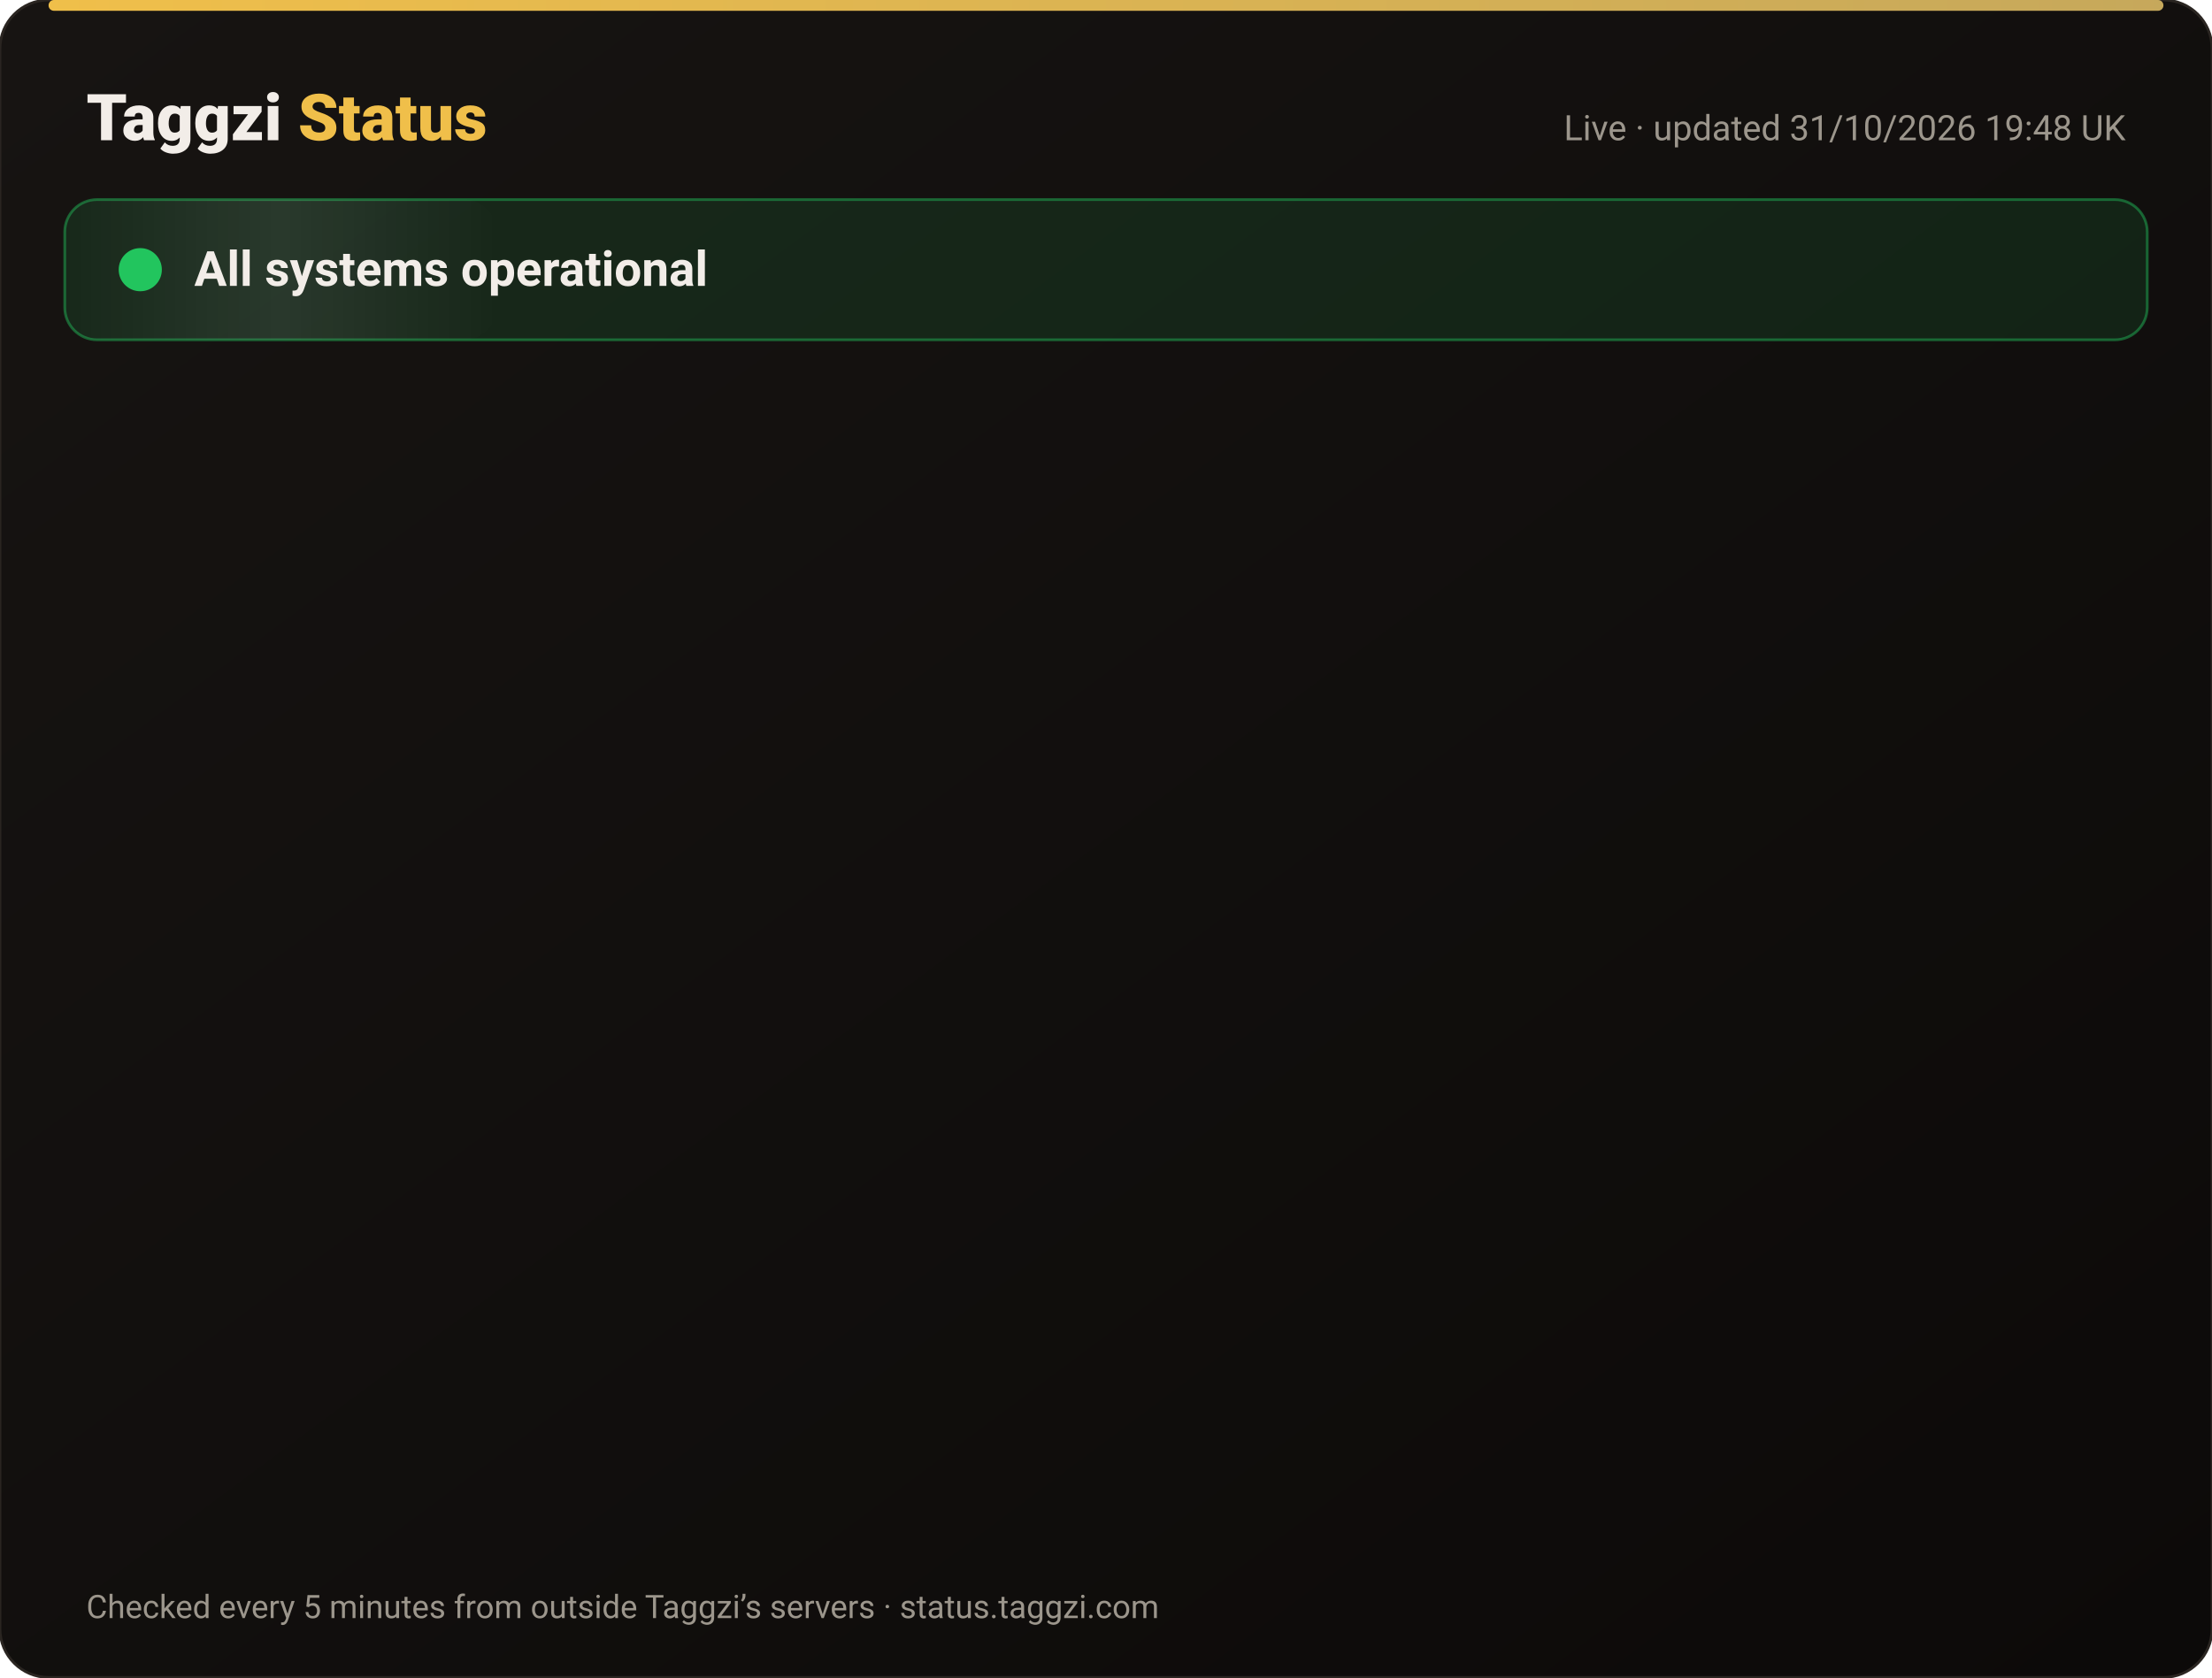
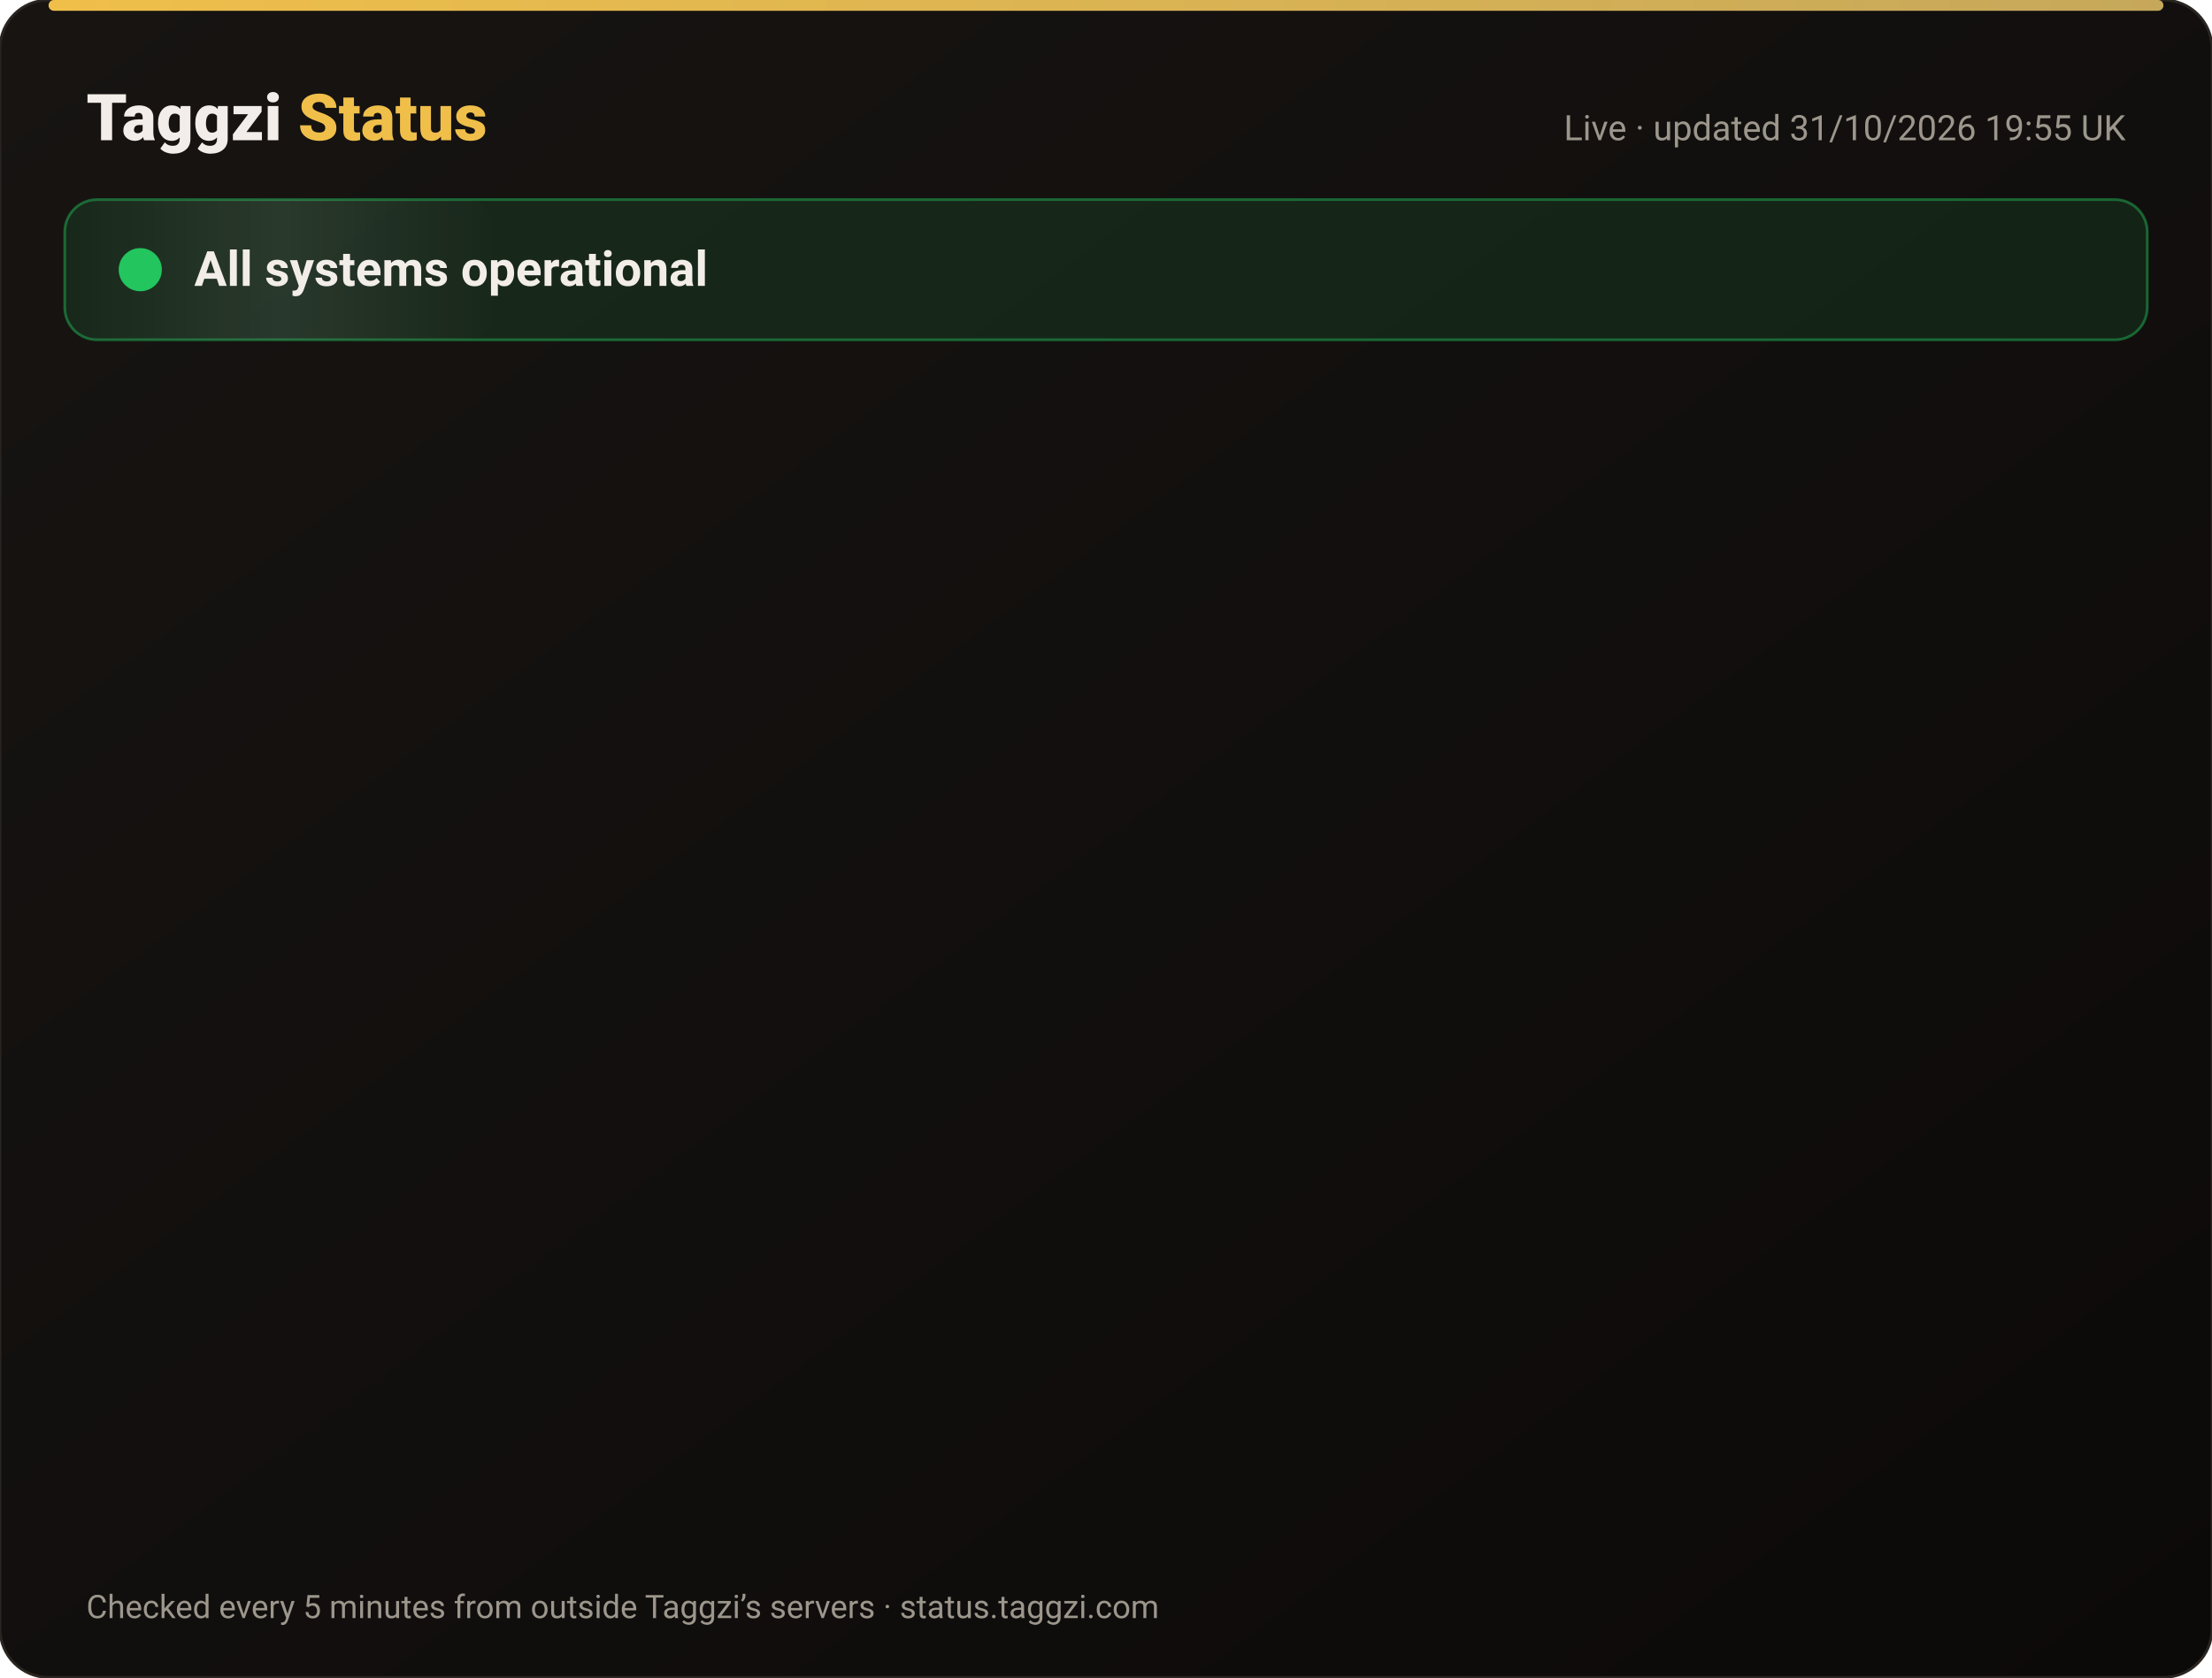
<svg xmlns="http://www.w3.org/2000/svg" width="820" height="622" viewBox="0 0 820 622" font-family="-apple-system,Segoe UI,Roboto,Helvetica,Arial,sans-serif">
  <defs>
    <linearGradient id="bg" x1="0" y1="0" x2="1" y2="1">
      <stop offset="0" stop-color="#171412" />
      <stop offset="1" stop-color="#0C0A09" />
    </linearGradient>
    <linearGradient id="gold" x1="0" x2="1">
      <stop offset="0" stop-color="#F0BF4A" />
      <stop offset="1" stop-color="#c6a85b" />
    </linearGradient>
    <linearGradient id="shine" x1="0" x2="1">
      <stop offset="0" stop-color="#fff" stop-opacity="0" />
      <stop offset=".5" stop-color="#fff" stop-opacity=".08" />
      <stop offset="1" stop-color="#fff" stop-opacity="0" />
    </linearGradient>
  </defs>
  <rect width="820" height="622" rx="18" fill="url(#bg)" stroke="#2a2521" />
  <rect x="18" y="0" width="784" height="4" rx="2" fill="url(#gold)" />
  <text x="32" y="52" font-size="24" font-weight="800" fill="#F2EDE8">Taggzi <tspan fill="#F0BF4A">Status</tspan>
  </text>
-   <text x="788" y="52" font-size="13" fill="#9C968C" text-anchor="end">Live · updated 31/10/2026 19:48 UK</text>
+   <text x="788" y="52" font-size="13" fill="#9C968C" text-anchor="end">Live · updated 31/10/2026 19:55 UK</text>
  <rect x="24" y="74" width="772" height="52" rx="12" fill="#22c55e" fill-opacity=".12" stroke="#22c55e" stroke-opacity=".45" />
  <rect x="24" y="74" width="160" height="52" rx="12" fill="url(#shine)">
    <animate attributeName="x" from="-160" to="820" dur="4s" repeatCount="indefinite" />
  </rect>
  <circle cx="52" cy="100" r="7" fill="#22c55e" />
  <circle cx="52" cy="100" r="7" fill="none" stroke="#22c55e" stroke-width="2">
    <animate attributeName="r" values="7;15;7" dur="2s" repeatCount="indefinite" />
    <animate attributeName="opacity" values=".9;0;.9" dur="2s" repeatCount="indefinite" />
  </circle>
  <text x="72" y="106" font-size="18" font-weight="700" fill="#F2EDE8">All systems operational</text>
  <g opacity="0">
    <animate attributeName="opacity" from="0" to="1" begin="0.00s" dur=".6s" fill="freeze" />
    <line x1="32" y1="188" x2="788" y2="188" stroke="#2a2521" />
    <circle cx="44" cy="166" r="6" fill="#22c55e">
      <animate attributeName="opacity" values="1;.45;1" dur="2.4s" begin="0.00s" repeatCount="indefinite" />
    </circle>
    <text x="62" y="171" font-size="15" font-weight="650" fill="#F2EDE8">Website</text>
    <text x="630" y="171" font-size="13" fill="#9C968C" text-anchor="end">99.96% uptime</text>
    <rect x="648" y="154" width="140" height="24" rx="12" fill="#22c55e" fill-opacity=".14" stroke="#22c55e" stroke-opacity=".5" />
    <text x="718" y="171" font-size="12" font-weight="700" fill="#22c55e" text-anchor="middle">Operational</text>
  </g>
  <g opacity="0">
    <animate attributeName="opacity" from="0" to="1" begin="0.15s" dur=".6s" fill="freeze" />
    <line x1="32" y1="234" x2="788" y2="234" stroke="#2a2521" />
    <circle cx="44" cy="212" r="6" fill="#22c55e">
      <animate attributeName="opacity" values="1;.45;1" dur="2.4s" begin="0.15s" repeatCount="indefinite" />
    </circle>
    <text x="62" y="217" font-size="15" font-weight="650" fill="#F2EDE8">Tag scans</text>
    <text x="630" y="217" font-size="13" fill="#9C968C" text-anchor="end">99.96% uptime</text>
    <rect x="648" y="200" width="140" height="24" rx="12" fill="#22c55e" fill-opacity=".14" stroke="#22c55e" stroke-opacity=".5" />
    <text x="718" y="217" font-size="12" font-weight="700" fill="#22c55e" text-anchor="middle">Operational</text>
  </g>
  <g opacity="0">
    <animate attributeName="opacity" from="0" to="1" begin="0.30s" dur=".6s" fill="freeze" />
    <line x1="32" y1="280" x2="788" y2="280" stroke="#2a2521" />
    <circle cx="44" cy="258" r="6" fill="#22c55e">
      <animate attributeName="opacity" values="1;.45;1" dur="2.4s" begin="0.30s" repeatCount="indefinite" />
    </circle>
    <text x="62" y="263" font-size="15" font-weight="650" fill="#F2EDE8">Manual tag lookup</text>
    <text x="630" y="263" font-size="13" fill="#9C968C" text-anchor="end">99.96% uptime</text>
    <rect x="648" y="246" width="140" height="24" rx="12" fill="#22c55e" fill-opacity=".14" stroke="#22c55e" stroke-opacity=".5" />
    <text x="718" y="263" font-size="12" font-weight="700" fill="#22c55e" text-anchor="middle">Operational</text>
  </g>
  <g opacity="0">
    <animate attributeName="opacity" from="0" to="1" begin="0.45s" dur=".6s" fill="freeze" />
    <line x1="32" y1="326" x2="788" y2="326" stroke="#2a2521" />
    <circle cx="44" cy="304" r="6" fill="#22c55e">
      <animate attributeName="opacity" values="1;.45;1" dur="2.4s" begin="0.45s" repeatCount="indefinite" />
    </circle>
    <text x="62" y="309" font-size="15" font-weight="650" fill="#F2EDE8">App &amp; login</text>
    <text x="630" y="309" font-size="13" fill="#9C968C" text-anchor="end">99.96% uptime</text>
    <rect x="648" y="292" width="140" height="24" rx="12" fill="#22c55e" fill-opacity=".14" stroke="#22c55e" stroke-opacity=".5" />
    <text x="718" y="309" font-size="12" font-weight="700" fill="#22c55e" text-anchor="middle">Operational</text>
  </g>
  <g opacity="0">
    <animate attributeName="opacity" from="0" to="1" begin="0.60s" dur=".6s" fill="freeze" />
    <line x1="32" y1="372" x2="788" y2="372" stroke="#2a2521" />
    <circle cx="44" cy="350" r="6" fill="#22c55e">
      <animate attributeName="opacity" values="1;.45;1" dur="2.4s" begin="0.60s" repeatCount="indefinite" />
    </circle>
    <text x="62" y="355" font-size="15" font-weight="650" fill="#F2EDE8">Community alerts</text>
    <text x="630" y="355" font-size="13" fill="#9C968C" text-anchor="end">99.96% uptime</text>
    <rect x="648" y="338" width="140" height="24" rx="12" fill="#22c55e" fill-opacity=".14" stroke="#22c55e" stroke-opacity=".5" />
    <text x="718" y="355" font-size="12" font-weight="700" fill="#22c55e" text-anchor="middle">Operational</text>
  </g>
  <g opacity="0">
    <animate attributeName="opacity" from="0" to="1" begin="0.75s" dur=".6s" fill="freeze" />
    <line x1="32" y1="418" x2="788" y2="418" stroke="#2a2521" />
    <circle cx="44" cy="396" r="6" fill="#22c55e">
      <animate attributeName="opacity" values="1;.45;1" dur="2.4s" begin="0.75s" repeatCount="indefinite" />
    </circle>
    <text x="62" y="401" font-size="15" font-weight="650" fill="#F2EDE8">Private calling</text>
    <text x="630" y="401" font-size="13" fill="#9C968C" text-anchor="end">99.96% uptime</text>
    <rect x="648" y="384" width="140" height="24" rx="12" fill="#22c55e" fill-opacity=".14" stroke="#22c55e" stroke-opacity=".5" />
    <text x="718" y="401" font-size="12" font-weight="700" fill="#22c55e" text-anchor="middle">Operational</text>
  </g>
  <g opacity="0">
    <animate attributeName="opacity" from="0" to="1" begin="0.90s" dur=".6s" fill="freeze" />
    <line x1="32" y1="464" x2="788" y2="464" stroke="#2a2521" />
    <circle cx="44" cy="442" r="6" fill="#22c55e">
      <animate attributeName="opacity" values="1;.45;1" dur="2.4s" begin="0.90s" repeatCount="indefinite" />
    </circle>
    <text x="62" y="447" font-size="15" font-weight="650" fill="#F2EDE8">Payments</text>
    <text x="630" y="447" font-size="13" fill="#9C968C" text-anchor="end">99.95% uptime</text>
    <rect x="648" y="430" width="140" height="24" rx="12" fill="#22c55e" fill-opacity=".14" stroke="#22c55e" stroke-opacity=".5" />
    <text x="718" y="447" font-size="12" font-weight="700" fill="#22c55e" text-anchor="middle">Operational</text>
  </g>
  <g opacity="0">
    <animate attributeName="opacity" from="0" to="1" begin="1.05s" dur=".6s" fill="freeze" />
    <line x1="32" y1="510" x2="788" y2="510" stroke="#2a2521" />
    <circle cx="44" cy="488" r="6" fill="#22c55e">
      <animate attributeName="opacity" values="1;.45;1" dur="2.4s" begin="1.05s" repeatCount="indefinite" />
    </circle>
    <text x="62" y="493" font-size="15" font-weight="650" fill="#F2EDE8">Email &amp; support</text>
    <text x="630" y="493" font-size="13" fill="#9C968C" text-anchor="end">99.96% uptime</text>
    <rect x="648" y="476" width="140" height="24" rx="12" fill="#22c55e" fill-opacity=".14" stroke="#22c55e" stroke-opacity=".5" />
    <text x="718" y="493" font-size="12" font-weight="700" fill="#22c55e" text-anchor="middle">Operational</text>
  </g>
  <g opacity="0">
    <animate attributeName="opacity" from="0" to="1" begin="1.20s" dur=".6s" fill="freeze" />
    <line x1="32" y1="556" x2="788" y2="556" stroke="#2a2521" />
    <circle cx="44" cy="534" r="6" fill="#22c55e">
      <animate attributeName="opacity" values="1;.45;1" dur="2.4s" begin="1.20s" repeatCount="indefinite" />
    </circle>
    <text x="62" y="539" font-size="15" font-weight="650" fill="#F2EDE8">Secure connection (SSL)</text>
    <text x="630" y="539" font-size="13" fill="#9C968C" text-anchor="end">100.00% uptime</text>
    <rect x="648" y="522" width="140" height="24" rx="12" fill="#22c55e" fill-opacity=".14" stroke="#22c55e" stroke-opacity=".5" />
    <text x="718" y="539" font-size="12" font-weight="700" fill="#22c55e" text-anchor="middle">Operational</text>
  </g>
  <text x="32" y="600" font-size="12" fill="#9C968C">Checked every 5 minutes from outside Taggzi’s servers · status.taggzi.com</text>
</svg>
